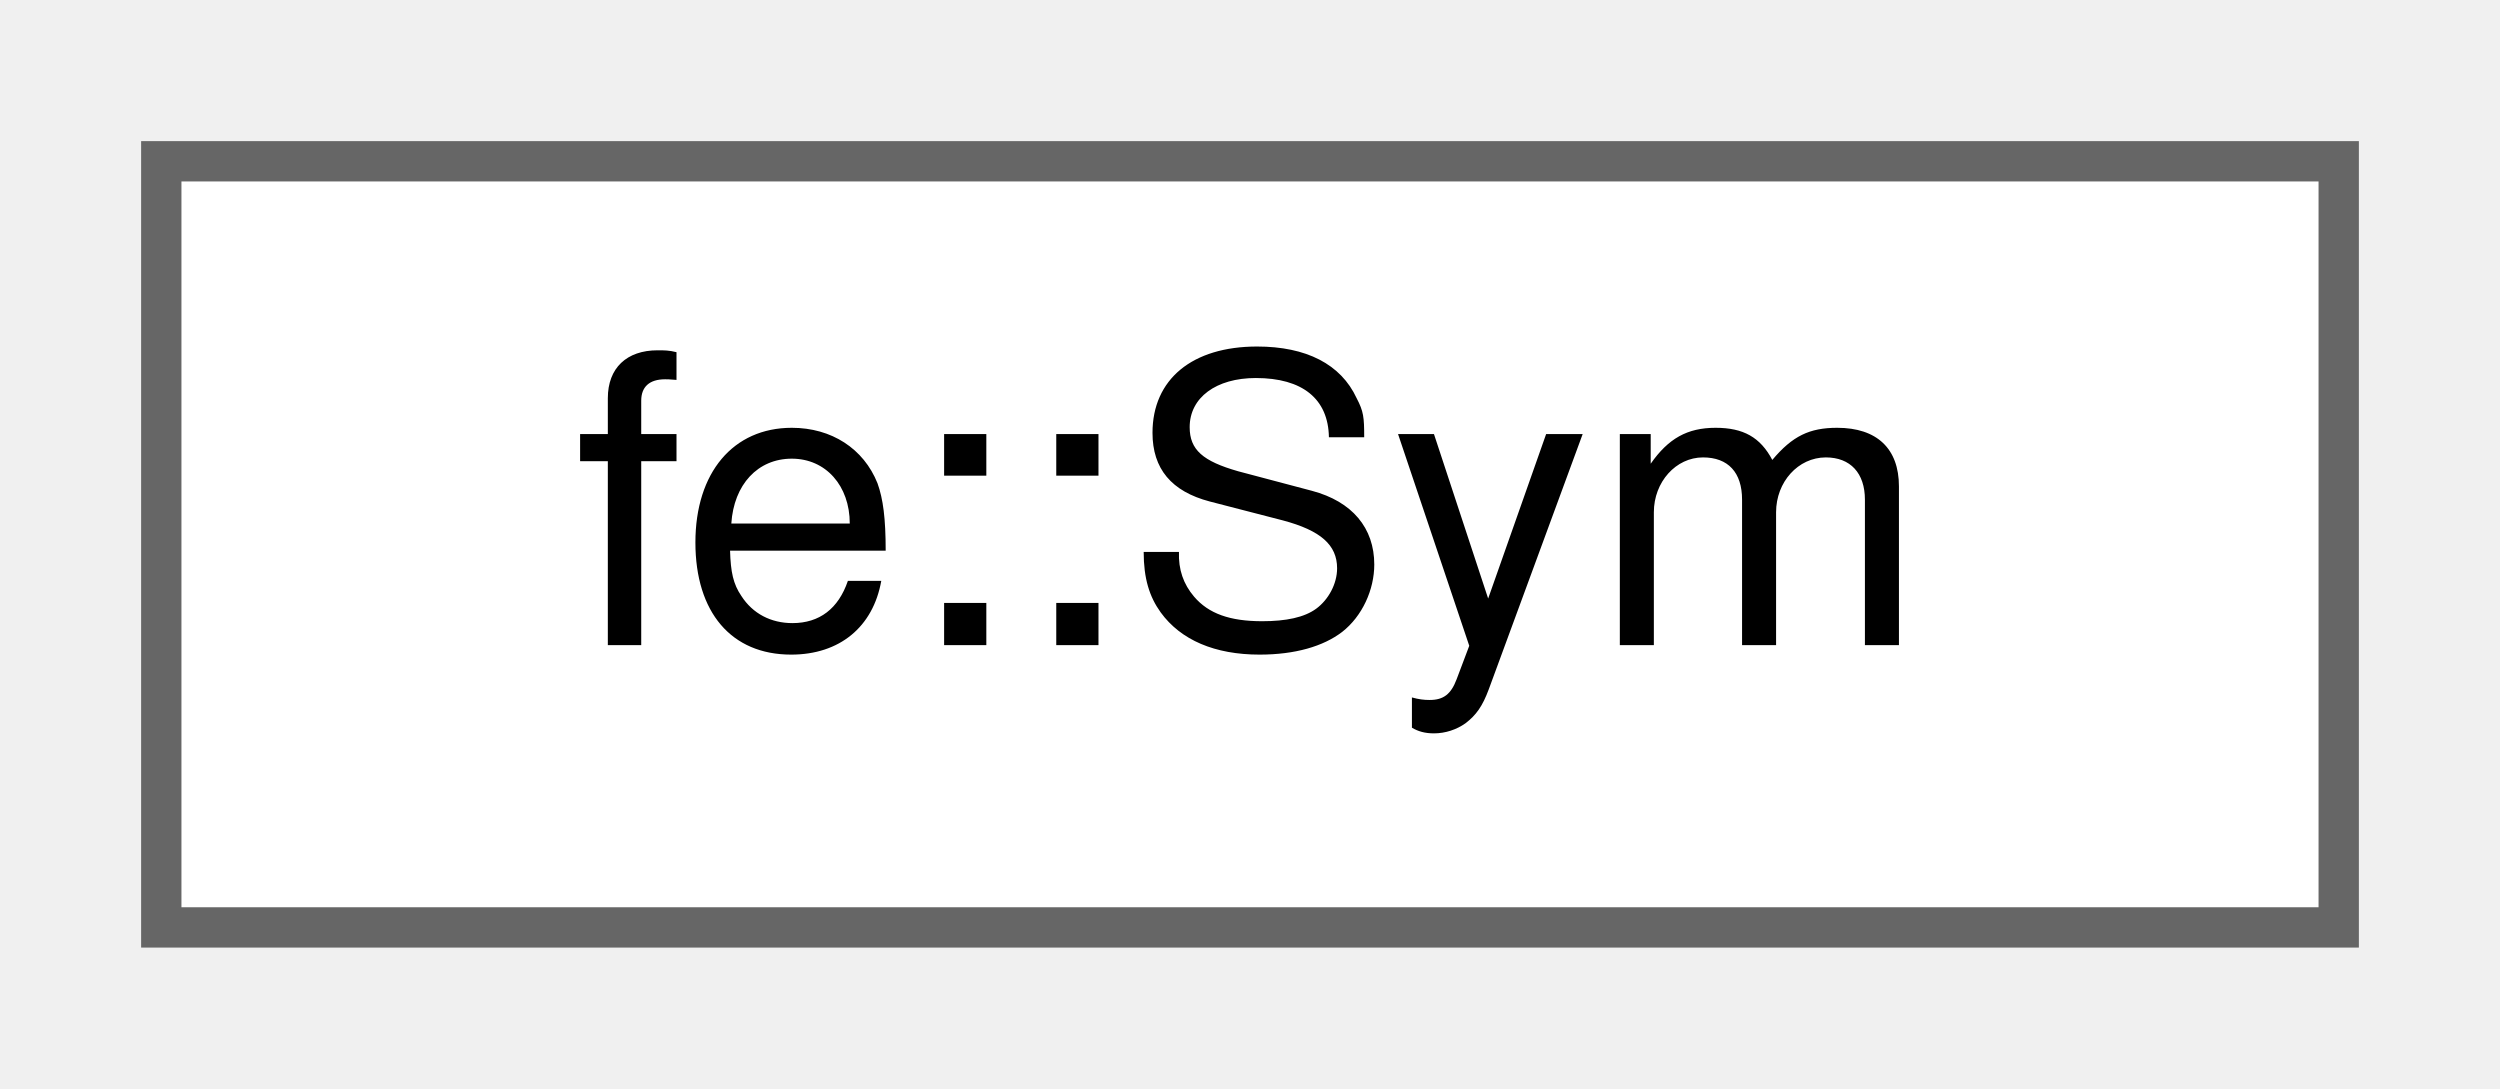
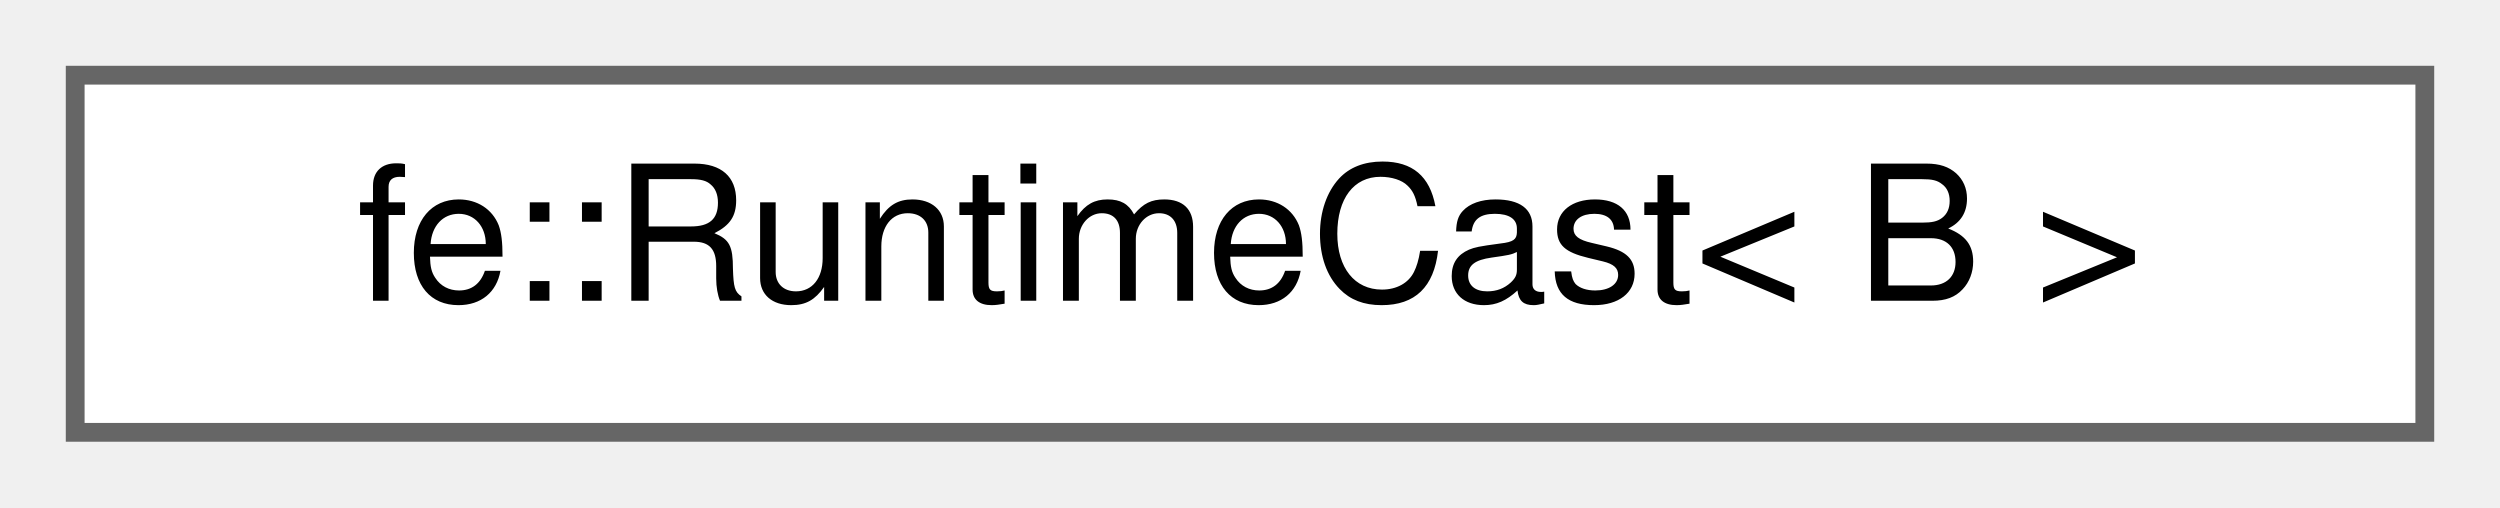
- <svg xmlns="http://www.w3.org/2000/svg" xmlns:xlink="http://www.w3.org/1999/xlink" width="62pt" height="27pt" viewBox="0.00 0.00 62.00 27.00">
+ <svg xmlns="http://www.w3.org/2000/svg" xmlns:xlink="http://www.w3.org/1999/xlink" width="133pt" height="27pt" viewBox="0.00 0.00 133.00 27.00">
  <g id="graph0" class="graph" transform="scale(1 1) rotate(0) translate(4 23)">
    <g id="Node000000" class="node">
      <g id="a_Node000000">
-         <a xlink:href="classfe_1_1Sym.html" target="_top" xlink:title="A Symbol just wraps a pointer to Sym::String, so pass Sym itself around as value.">
-           <polygon fill="white" stroke="#666666" points="54,-19 0,-19 0,0 54,0 54,-19" />
-           <text text-anchor="middle" x="27" y="-7" font-family="Helvetica,sans-Serif" font-size="10.00">fe::Sym</text>
+         <a xlink:href="classfe_1_1RuntimeCast.html" target="_top" xlink:title="Inherit from this class using CRTP, for some nice dynamic_cast-style wrappers.">
+           <polygon fill="white" stroke="#666666" points="125,-19 0,-19 0,0 125,0 125,-19" />
+           <text text-anchor="middle" x="62.5" y="-7" font-family="Helvetica,sans-Serif" font-size="10.00">fe::RuntimeCast&lt; B &gt;</text>
        </a>
      </g>
    </g>
  </g>
</svg>
